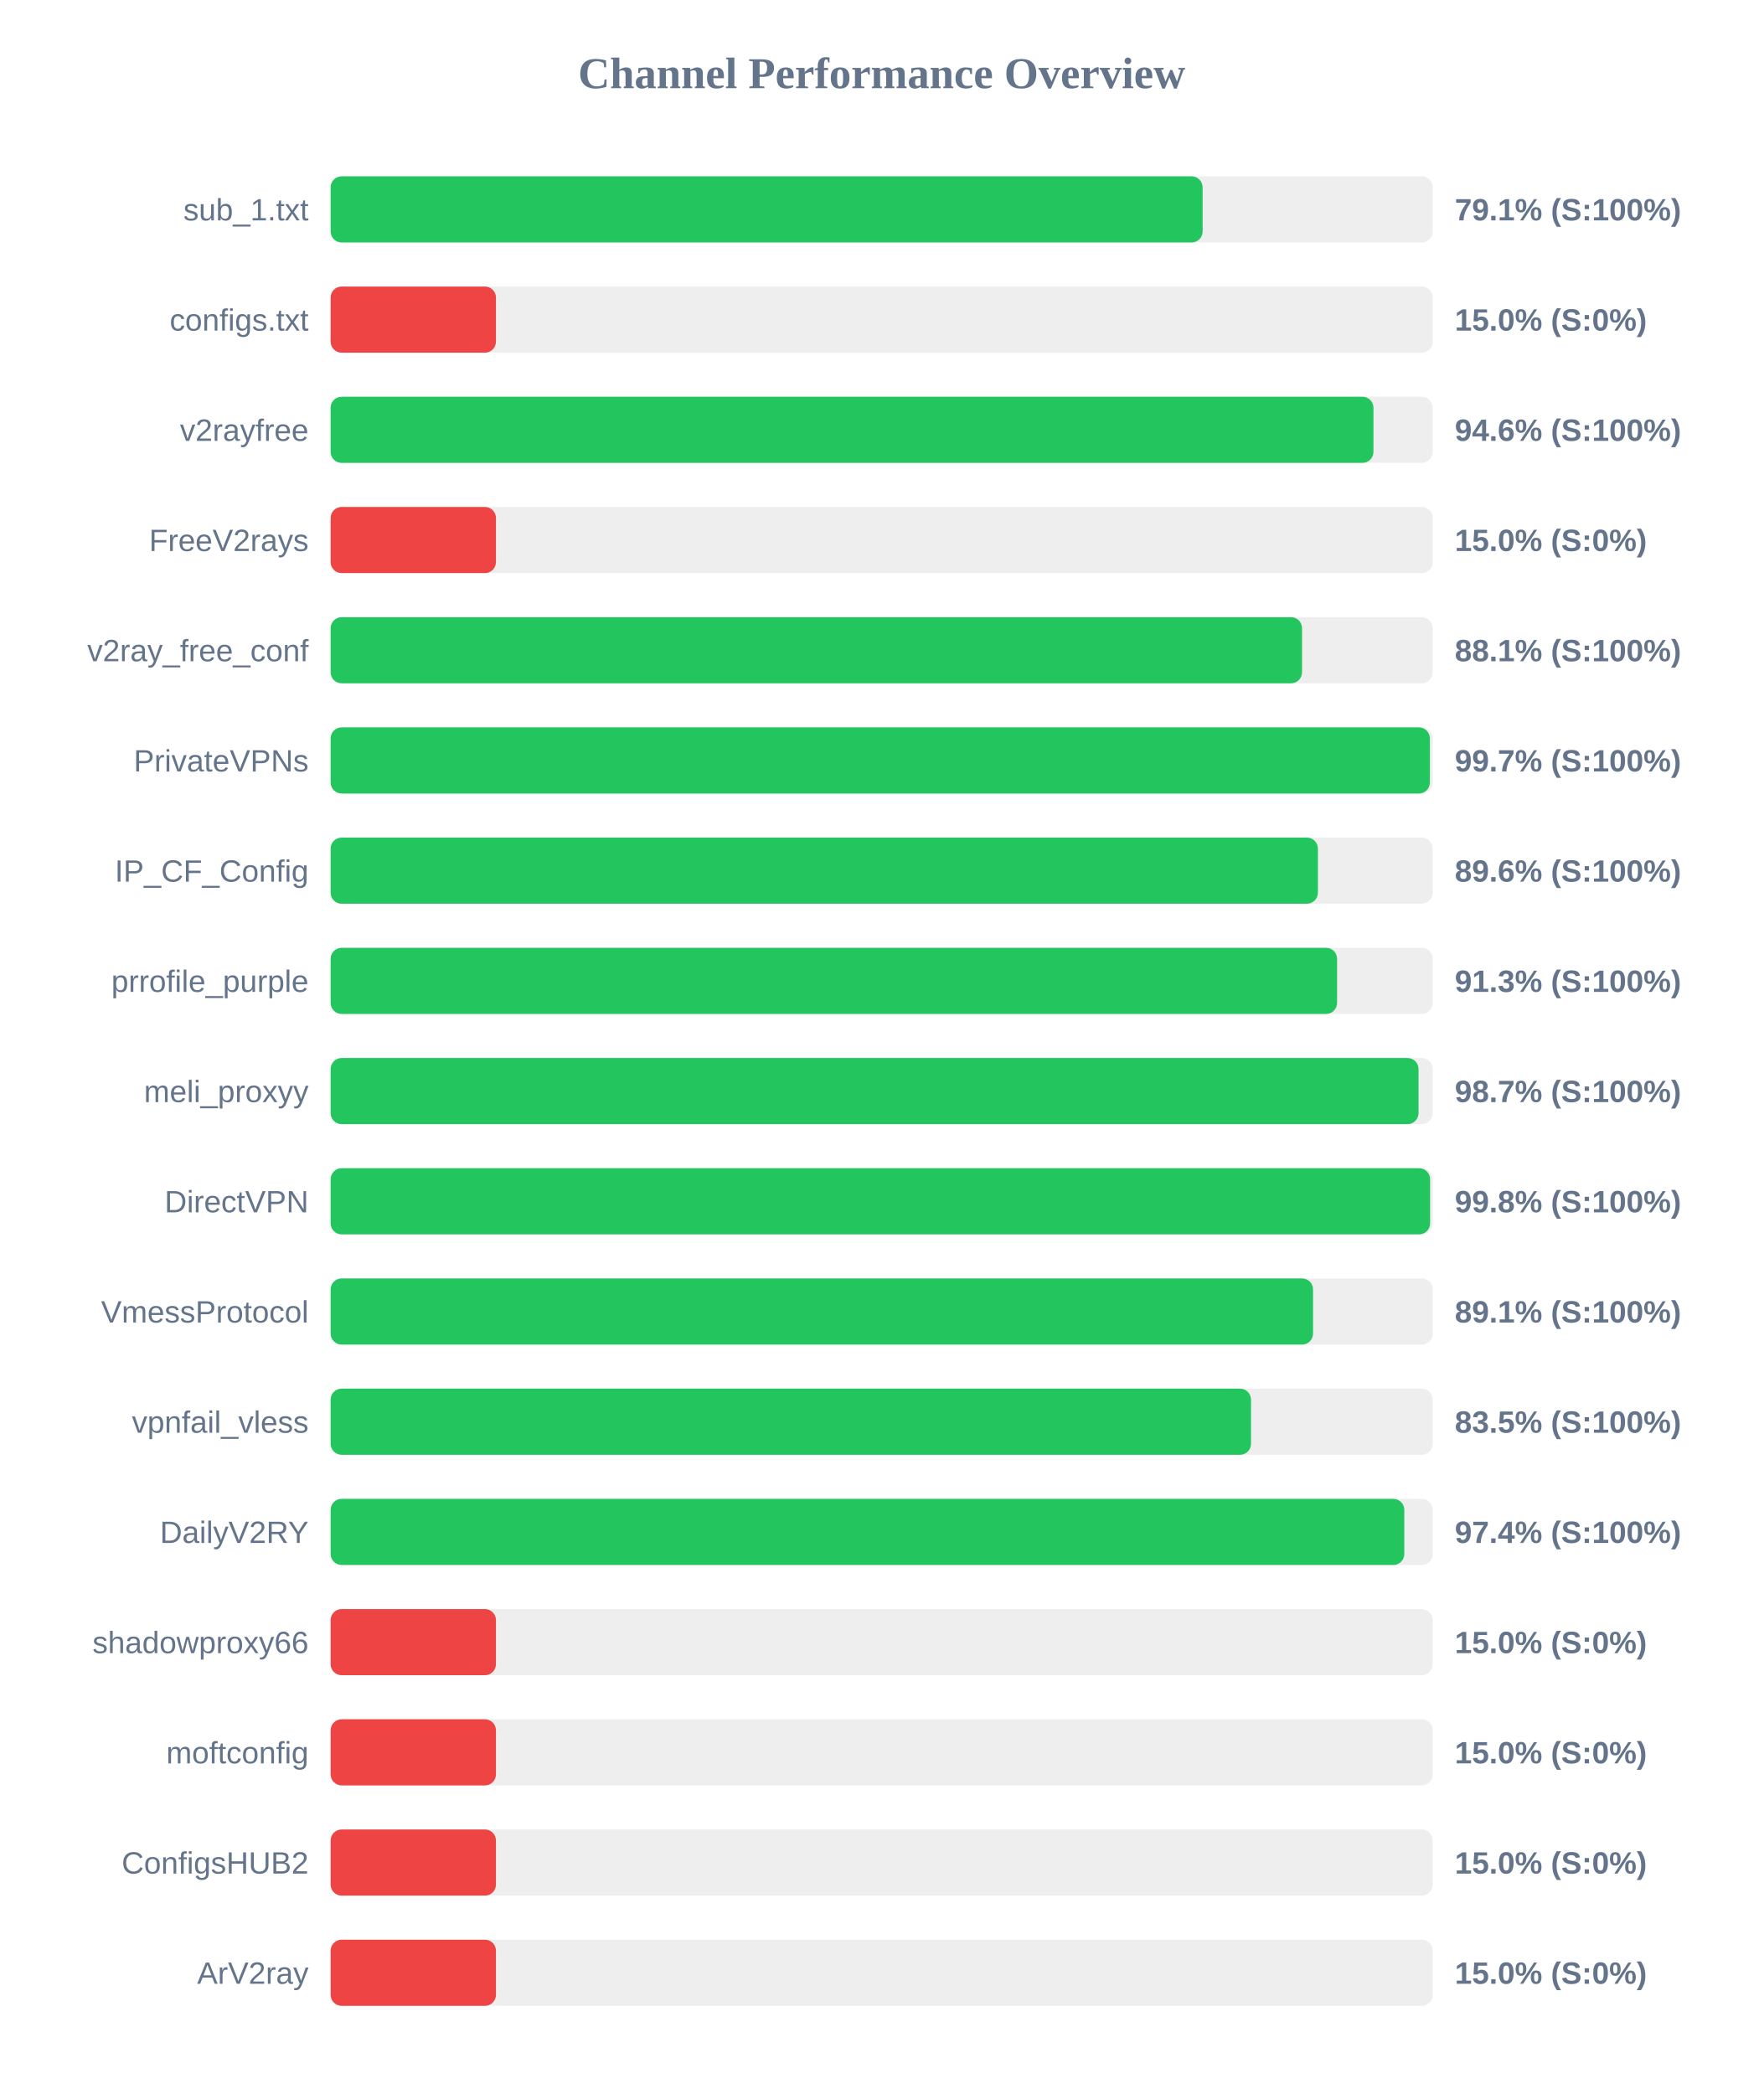
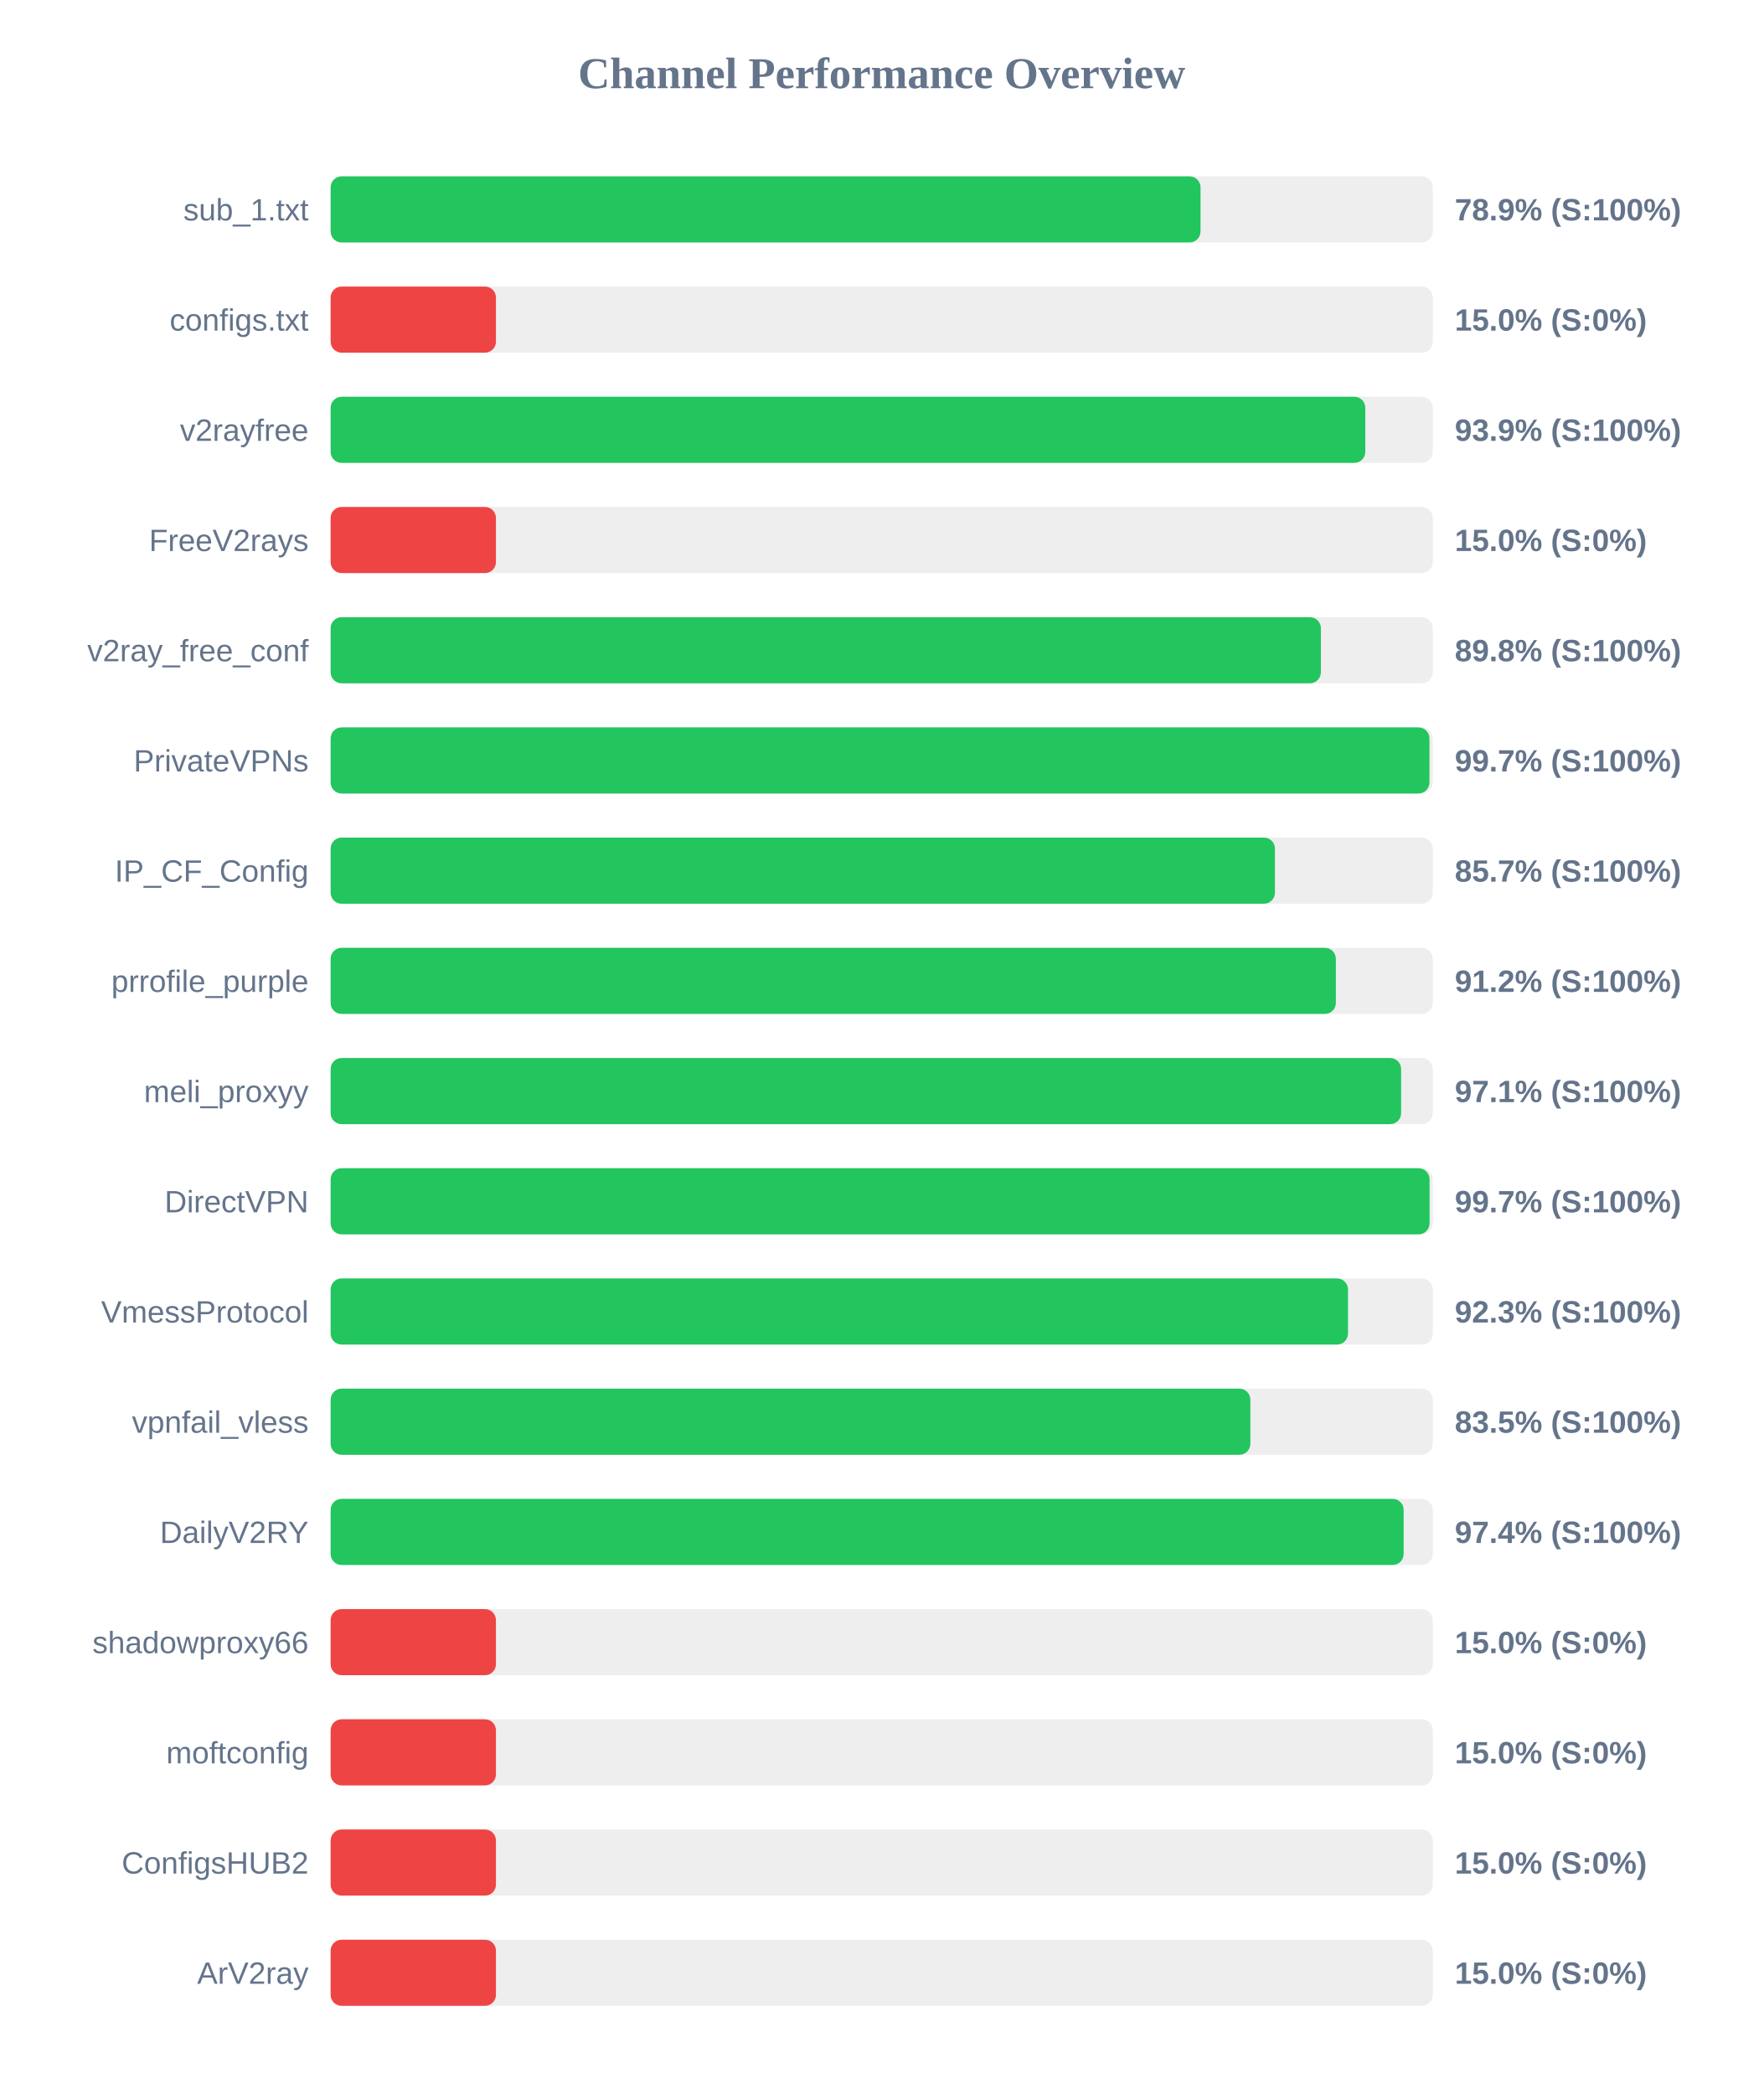
<svg xmlns="http://www.w3.org/2000/svg" width="800" height="950" version="1.1">
  <style>
        .row { font: 14px Arial; fill: #64748b; }
        .score { font: bold 14px Arial; fill: #64748b; }
    </style>
  <text x="400" y="40" text-anchor="middle" font-size="20px" font-weight="bold" fill="#64748b">Channel Performance Overview</text>
  <rect x="150" y="80" width="500" height="30" fill="#eee" rx="5" />
-   <rect x="150" y="80" width="395.6" height="30" fill="#22c55e" rx="5" />
+   <rect x="150" y="80" width="394.65" height="30" fill="#22c55e" rx="5" />
  <text x="140" y="100" text-anchor="end" class="row">sub_1.txt</text>
-   <text x="660" y="100" text-anchor="start" class="score">79.1% (S:100%)</text>
+   <text x="660" y="100" text-anchor="start" class="score">78.9% (S:100%)</text>
  <rect x="150" y="130" width="500" height="30" fill="#eee" rx="5" />
  <rect x="150" y="130" width="75.0" height="30" fill="#ef4444" rx="5" />
  <text x="140" y="150" text-anchor="end" class="row">configs.txt</text>
  <text x="660" y="150" text-anchor="start" class="score">15.0% (S:0%)</text>
  <rect x="150" y="180" width="500" height="30" fill="#eee" rx="5" />
-   <rect x="150" y="180" width="473.1" height="30" fill="#22c55e" rx="5" />
+   <rect x="150" y="180" width="469.4" height="30" fill="#22c55e" rx="5" />
  <text x="140" y="200" text-anchor="end" class="row">v2rayfree</text>
-   <text x="660" y="200" text-anchor="start" class="score">94.6% (S:100%)</text>
+   <text x="660" y="200" text-anchor="start" class="score">93.9% (S:100%)</text>
  <rect x="150" y="230" width="500" height="30" fill="#eee" rx="5" />
  <rect x="150" y="230" width="75.0" height="30" fill="#ef4444" rx="5" />
  <text x="140" y="250" text-anchor="end" class="row">FreeV2rays</text>
  <text x="660" y="250" text-anchor="start" class="score">15.0% (S:0%)</text>
  <rect x="150" y="280" width="500" height="30" fill="#eee" rx="5" />
-   <rect x="150" y="280" width="440.7" height="30" fill="#22c55e" rx="5" />
+   <rect x="150" y="280" width="449.25" height="30" fill="#22c55e" rx="5" />
  <text x="140" y="300" text-anchor="end" class="row">v2ray_free_conf</text>
-   <text x="660" y="300" text-anchor="start" class="score">88.1% (S:100%)</text>
+   <text x="660" y="300" text-anchor="start" class="score">89.8% (S:100%)</text>
  <rect x="150" y="330" width="500" height="30" fill="#eee" rx="5" />
-   <rect x="150" y="330" width="498.7" height="30" fill="#22c55e" rx="5" />
+   <rect x="150" y="330" width="498.5" height="30" fill="#22c55e" rx="5" />
  <text x="140" y="350" text-anchor="end" class="row">PrivateVPNs</text>
  <text x="660" y="350" text-anchor="start" class="score">99.7% (S:100%)</text>
  <rect x="150" y="380" width="500" height="30" fill="#eee" rx="5" />
-   <rect x="150" y="380" width="447.9" height="30" fill="#22c55e" rx="5" />
+   <rect x="150" y="380" width="428.4" height="30" fill="#22c55e" rx="5" />
  <text x="140" y="400" text-anchor="end" class="row">IP_CF_Config</text>
-   <text x="660" y="400" text-anchor="start" class="score">89.6% (S:100%)</text>
+   <text x="660" y="400" text-anchor="start" class="score">85.7% (S:100%)</text>
  <rect x="150" y="430" width="500" height="30" fill="#eee" rx="5" />
-   <rect x="150" y="430" width="456.6" height="30" fill="#22c55e" rx="5" />
+   <rect x="150" y="430" width="456.05" height="30" fill="#22c55e" rx="5" />
  <text x="140" y="450" text-anchor="end" class="row">prrofile_purple</text>
-   <text x="660" y="450" text-anchor="start" class="score">91.3% (S:100%)</text>
+   <text x="660" y="450" text-anchor="start" class="score">91.2% (S:100%)</text>
  <rect x="150" y="480" width="500" height="30" fill="#eee" rx="5" />
-   <rect x="150" y="480" width="493.55" height="30" fill="#22c55e" rx="5" />
+   <rect x="150" y="480" width="485.65" height="30" fill="#22c55e" rx="5" />
  <text x="140" y="500" text-anchor="end" class="row">meli_proxyy</text>
-   <text x="660" y="500" text-anchor="start" class="score">98.7% (S:100%)</text>
+   <text x="660" y="500" text-anchor="start" class="score">97.1% (S:100%)</text>
  <rect x="150" y="530" width="500" height="30" fill="#eee" rx="5" />
-   <rect x="150" y="530" width="498.8" height="30" fill="#22c55e" rx="5" />
+   <rect x="150" y="530" width="498.55" height="30" fill="#22c55e" rx="5" />
  <text x="140" y="550" text-anchor="end" class="row">DirectVPN</text>
-   <text x="660" y="550" text-anchor="start" class="score">99.8% (S:100%)</text>
+   <text x="660" y="550" text-anchor="start" class="score">99.7% (S:100%)</text>
  <rect x="150" y="580" width="500" height="30" fill="#eee" rx="5" />
-   <rect x="150" y="580" width="445.7" height="30" fill="#22c55e" rx="5" />
+   <rect x="150" y="580" width="461.55" height="30" fill="#22c55e" rx="5" />
  <text x="140" y="600" text-anchor="end" class="row">VmessProtocol</text>
-   <text x="660" y="600" text-anchor="start" class="score">89.1% (S:100%)</text>
+   <text x="660" y="600" text-anchor="start" class="score">92.3% (S:100%)</text>
  <rect x="150" y="630" width="500" height="30" fill="#eee" rx="5" />
-   <rect x="150" y="630" width="417.55" height="30" fill="#22c55e" rx="5" />
+   <rect x="150" y="630" width="417.25" height="30" fill="#22c55e" rx="5" />
  <text x="140" y="650" text-anchor="end" class="row">vpnfail_vless</text>
  <text x="660" y="650" text-anchor="start" class="score">83.5% (S:100%)</text>
  <rect x="150" y="680" width="500" height="30" fill="#eee" rx="5" />
-   <rect x="150" y="680" width="487.1" height="30" fill="#22c55e" rx="5" />
+   <rect x="150" y="680" width="486.8" height="30" fill="#22c55e" rx="5" />
  <text x="140" y="700" text-anchor="end" class="row">DailyV2RY</text>
  <text x="660" y="700" text-anchor="start" class="score">97.4% (S:100%)</text>
  <rect x="150" y="730" width="500" height="30" fill="#eee" rx="5" />
  <rect x="150" y="730" width="75.0" height="30" fill="#ef4444" rx="5" />
  <text x="140" y="750" text-anchor="end" class="row">shadowproxy66</text>
  <text x="660" y="750" text-anchor="start" class="score">15.0% (S:0%)</text>
  <rect x="150" y="780" width="500" height="30" fill="#eee" rx="5" />
  <rect x="150" y="780" width="75.0" height="30" fill="#ef4444" rx="5" />
  <text x="140" y="800" text-anchor="end" class="row">moftconfig</text>
  <text x="660" y="800" text-anchor="start" class="score">15.0% (S:0%)</text>
  <rect x="150" y="830" width="500" height="30" fill="#eee" rx="5" />
  <rect x="150" y="830" width="75.0" height="30" fill="#ef4444" rx="5" />
  <text x="140" y="850" text-anchor="end" class="row">ConfigsHUB2</text>
  <text x="660" y="850" text-anchor="start" class="score">15.0% (S:0%)</text>
  <rect x="150" y="880" width="500" height="30" fill="#eee" rx="5" />
  <rect x="150" y="880" width="75.0" height="30" fill="#ef4444" rx="5" />
  <text x="140" y="900" text-anchor="end" class="row">ArV2ray</text>
  <text x="660" y="900" text-anchor="start" class="score">15.0% (S:0%)</text>
</svg>
